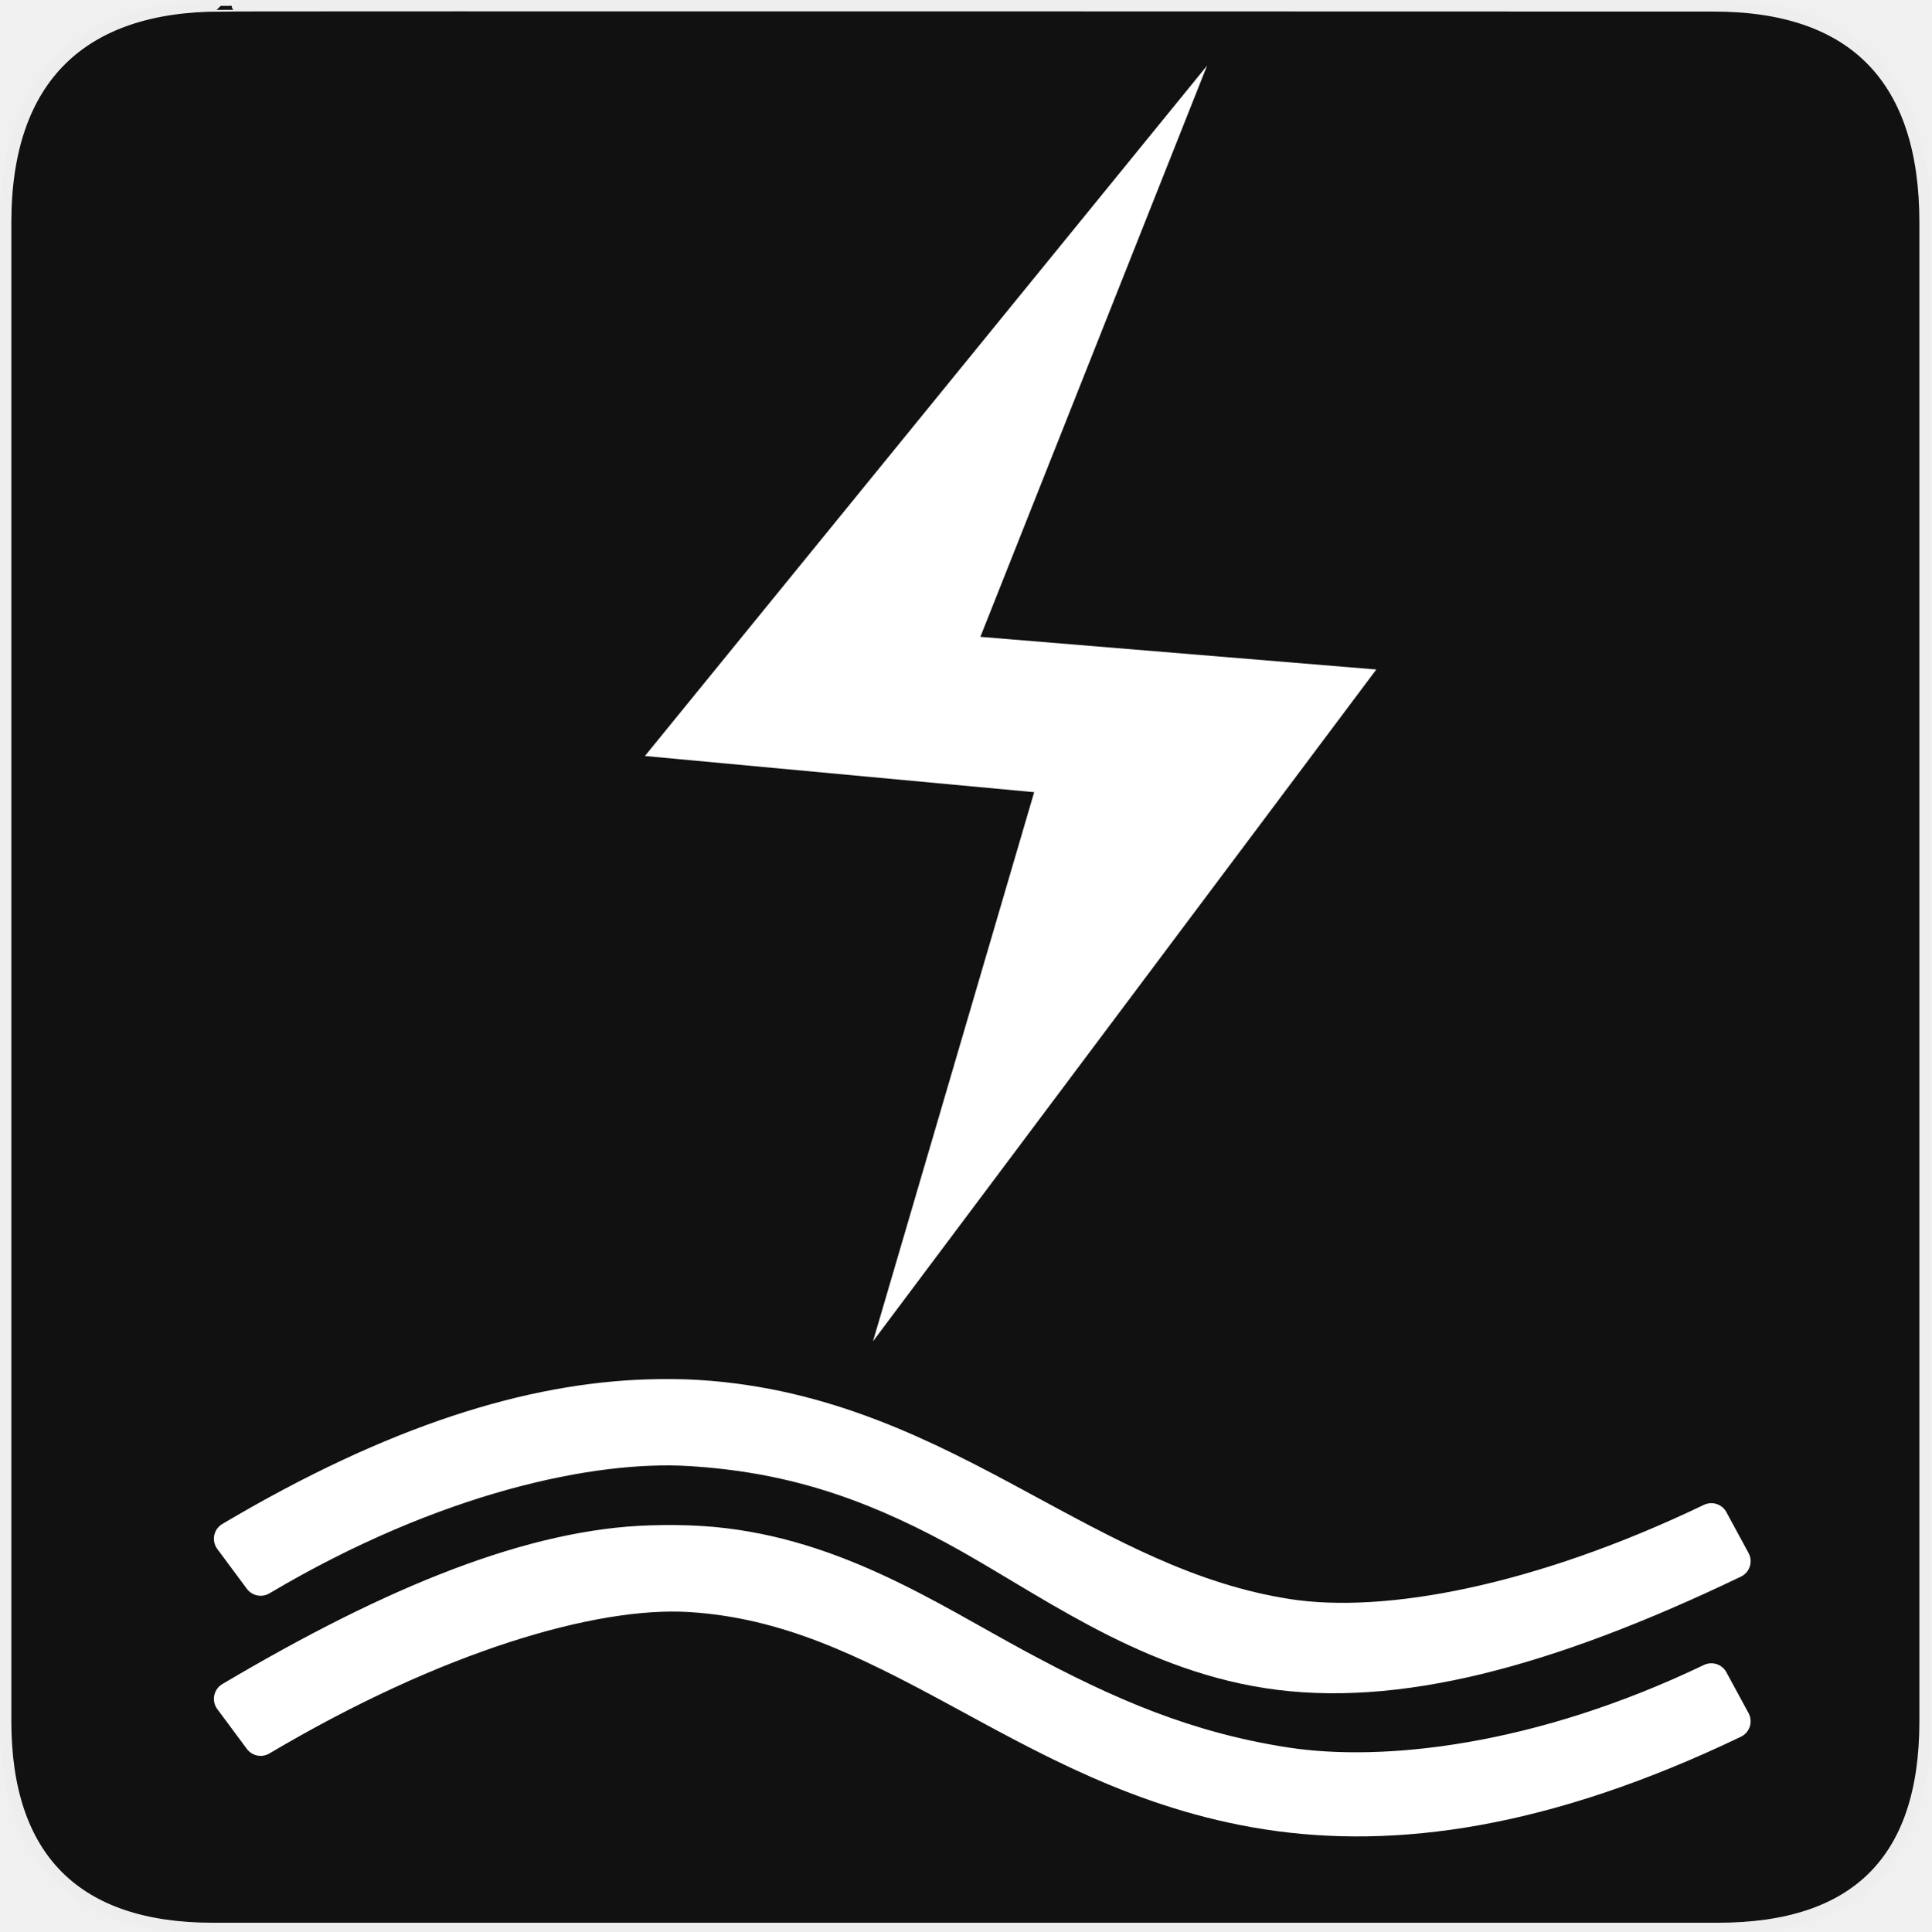
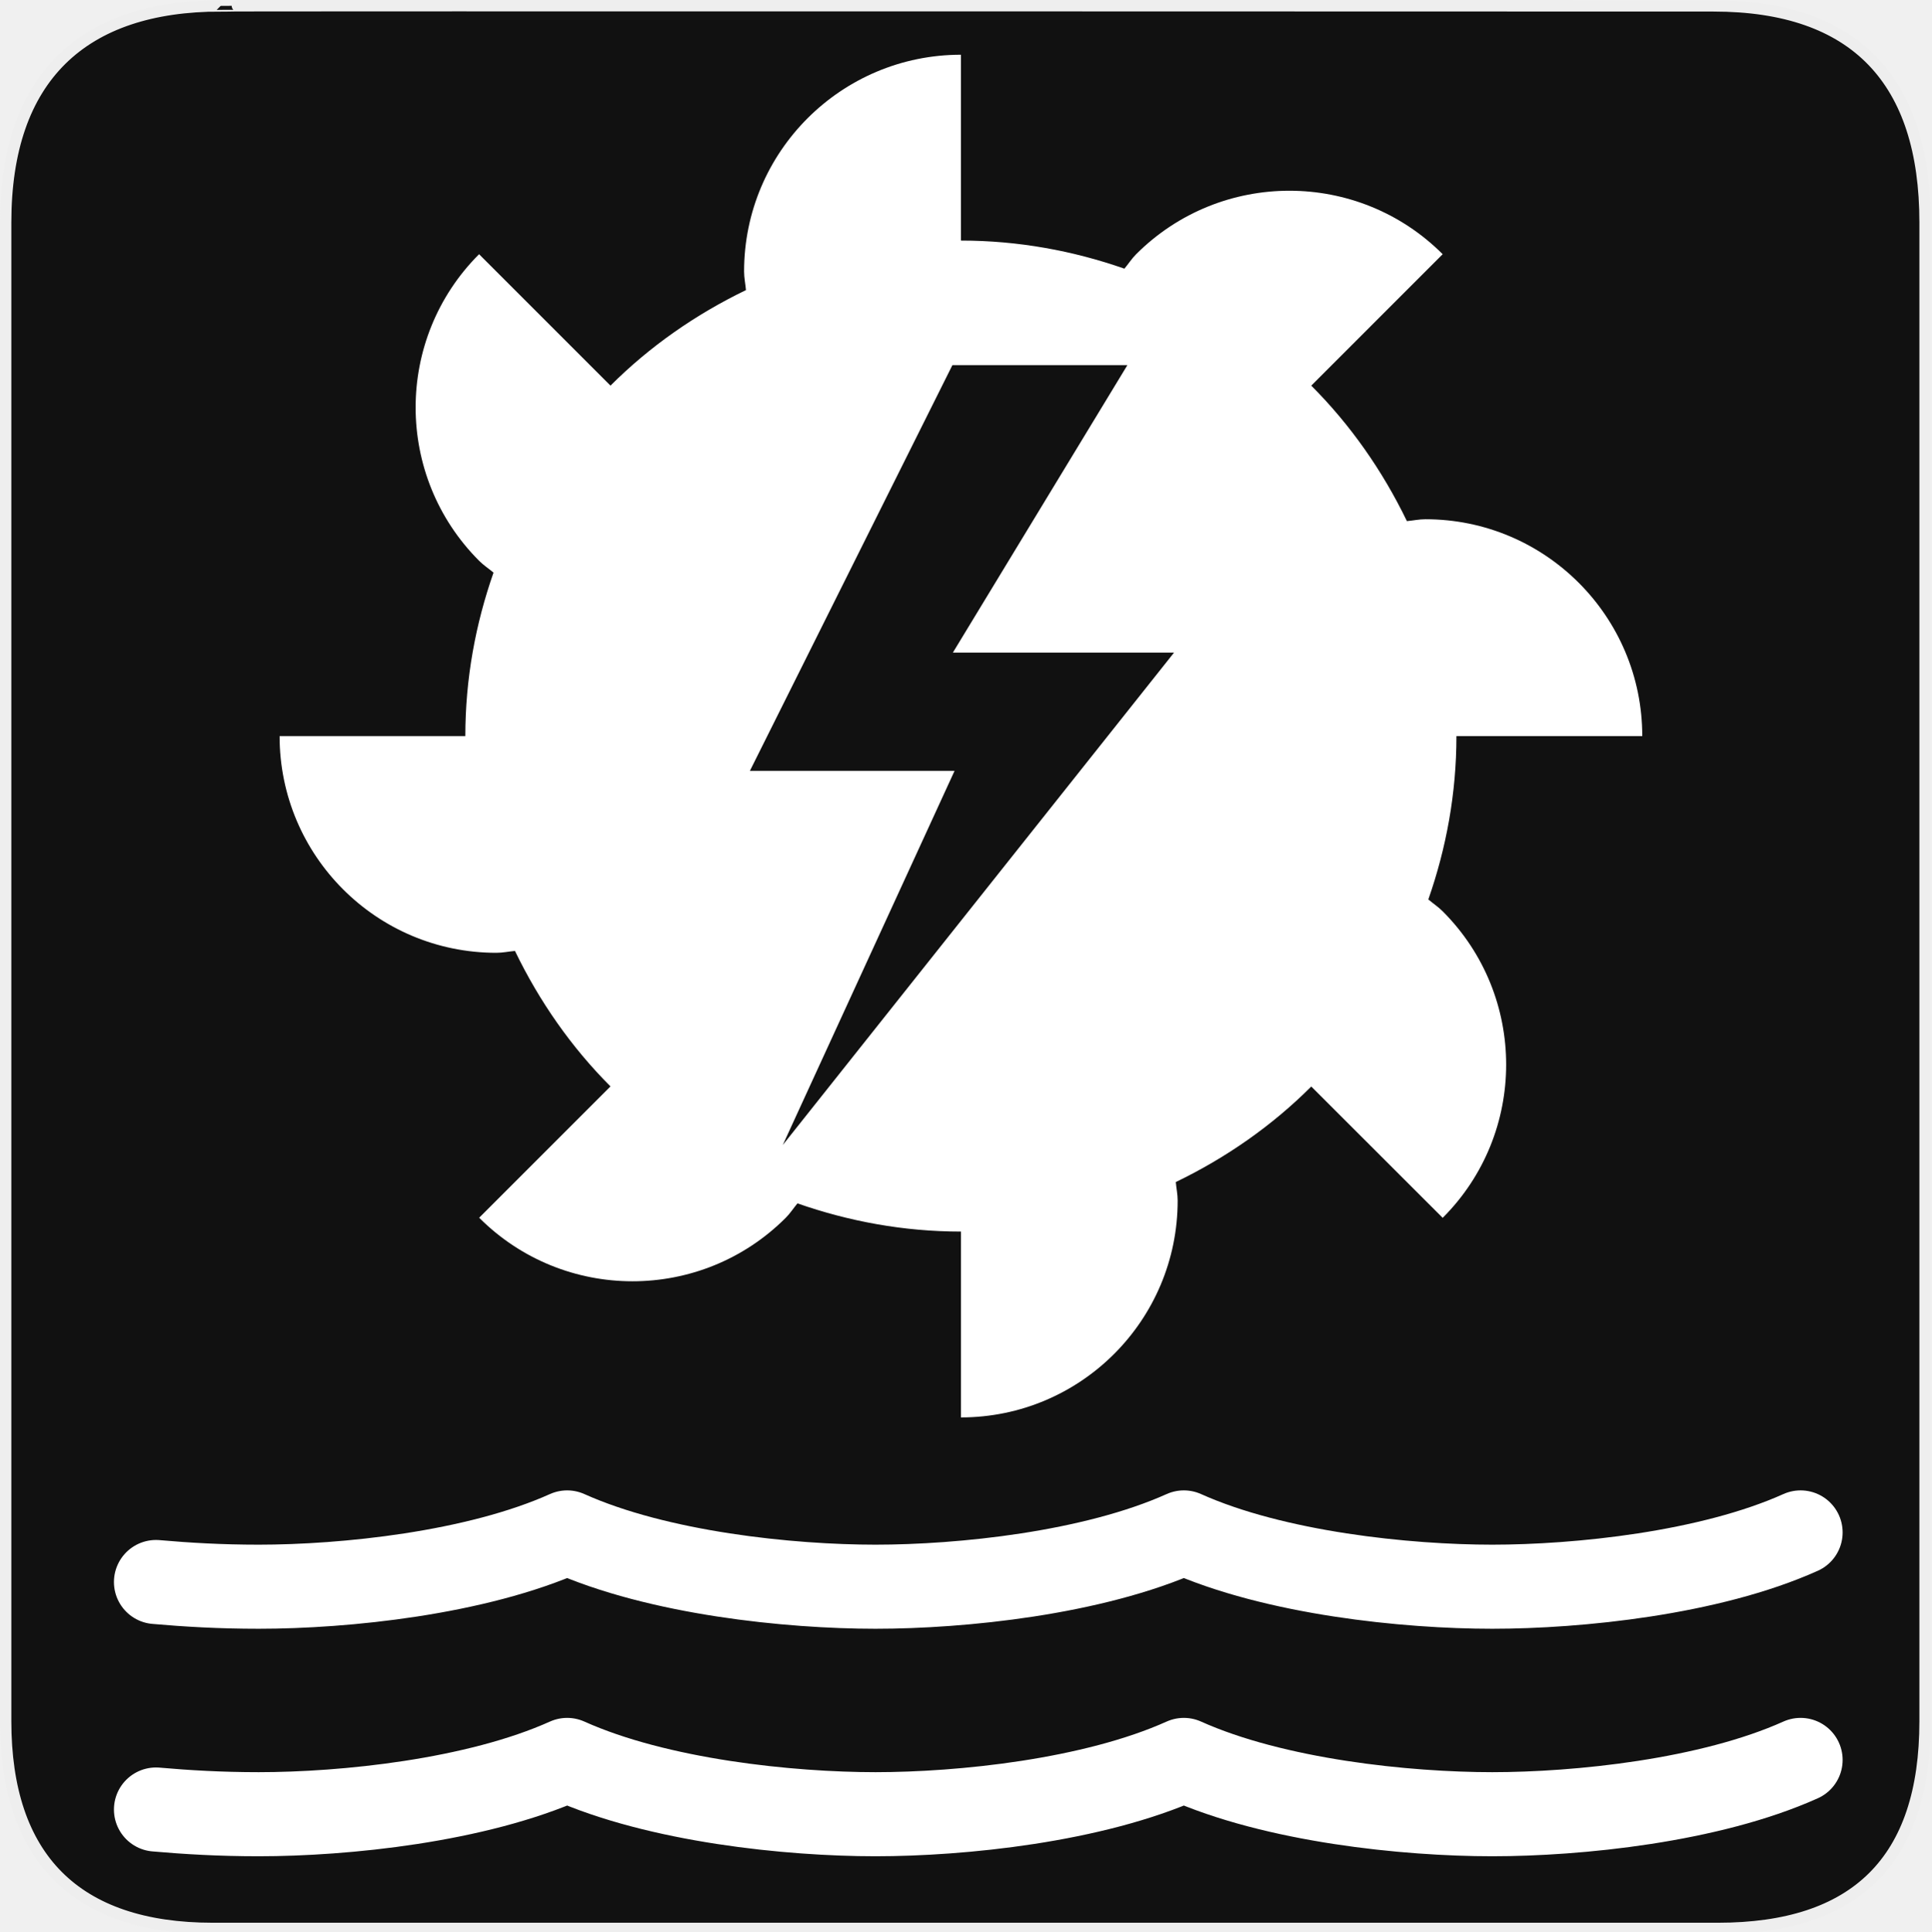
<svg xmlns="http://www.w3.org/2000/svg" version="1.0" width="580" height="580" id="svg2">
  <defs id="defs4">
    <style type="text/css" id="style6">
   
    .fil0 {fill:#EF7900}
   
  </style>
  </defs>
  <g id="g1327">
    <path d="M 66.275,1.768 C 24.94,1.768 1.704,23.139 1.704,66.804 L 1.704,516.927 C 1.704,557.771 22.598,579.156 63.896,579.156 L 515.92,579.156 C 557.227,579.156 578.149,558.84 578.149,516.927 L 578.149,66.804 C 578.149,24.203 557.227,1.768 514.627,1.768 C 514.624,1.768 66.133,1.625 66.275,1.768 z" style="fill:#111111;stroke:#eeeeee;stroke-width:3.408" id="path1329" />
  </g>
-   <path style="fill:#ffffff;fill-opacity:1;fill-rule:nonzero;stroke:none" d="M 362.517,19.712 294.437,191.26 413.347,201.066 262.181,402.837 310.588,237.917 193.68,227.046 z" id="rect3030" />
-   <path d="m 194.783,419.408 c -35.171,1.049 -75.823,13.339 -125.39,42.721 l 8.884,11.969 c 52.25,-30.972 99.658,-40.728 128.898,-38.943 29.24,1.786 53.036,9.412 79.723,23.834 26.687,14.422 55.974,37.062 93.848,42.919 37.874,5.857 83.146,-5.835 139.861,-33.04 l -6.648,-12.268 c -51.62,24.76 -97.669,33.326 -127.234,28.753 -29.566,-4.572 -54.068,-18.308 -81.283,-33.016 -27.215,-14.707 -57.446,-30.406 -95.927,-32.756 -4.81,-0.294 -9.707,-0.323 -14.731,-0.173 z" style="font-size:medium;font-style:normal;font-variant:normal;font-weight:normal;font-stretch:normal;text-indent:0;text-align:start;text-decoration:none;line-height:normal;letter-spacing:normal;word-spacing:normal;text-transform:none;direction:ltr;block-progression:tb;writing-mode:lr-tb;text-anchor:start;color:#000000;fill:#ffffff;fill-opacity:1;fill-rule:nonzero;stroke:#ffffff;stroke-width:10.306;stroke-linecap:round;stroke-linejoin:round;stroke-miterlimit:4;stroke-opacity:1;stroke-dasharray:none;marker:none;visibility:visible;display:inline;overflow:visible;enable-background:accumulate;font-family:Bitstream Vera Sans;-inkscape-font-specification:Bitstream Vera Sans" id="path3236" />
-   <path d="m 195.49,463.249 c -35.171,1.049 -76.53,17.581 -126.097,46.964 l 8.884,11.969 c 52.25,-30.972 99.658,-44.971 128.898,-43.185 29.24,1.786 53.036,13.654 79.723,28.076 26.687,14.422 55.974,31.405 93.848,37.262 37.874,5.857 83.146,-0.179 139.861,-27.383 l -6.648,-12.268 c -51.62,24.76 -98.376,29.79 -127.942,25.218 -29.566,-4.572 -53.361,-14.773 -80.575,-29.48 -27.215,-14.707 -56.739,-34.648 -95.22,-36.998 -4.81,-0.294 -9.707,-0.323 -14.731,-0.173 z" style="font-size:medium;font-style:normal;font-variant:normal;font-weight:normal;font-stretch:normal;text-indent:0;text-align:start;text-decoration:none;line-height:normal;letter-spacing:normal;word-spacing:normal;text-transform:none;direction:ltr;block-progression:tb;writing-mode:lr-tb;text-anchor:start;color:#000000;fill:#ffffff;fill-opacity:1;fill-rule:nonzero;stroke:#ffffff;stroke-width:10.306;stroke-linecap:round;stroke-linejoin:round;stroke-miterlimit:4;stroke-opacity:1;stroke-dasharray:none;marker:none;visibility:visible;display:inline;overflow:visible;enable-background:accumulate;font-family:Bitstream Vera Sans;-inkscape-font-specification:Bitstream Vera Sans" id="path3236-9" />
+   <path style="fill:#ffffff;fill-opacity:1;stroke:none" d="m 288.594,16.438 c -35.953,0 -65.125,29.141 -65.125,65.094 0,1.903 0.399,3.721 0.562,5.594 -15.142,7.305 -28.942,16.942 -40.688,28.688 L 143.875,76.344 c -25.415,25.415 -25.404,66.669 0.031,92.094 1.34,1.34 2.88,2.334 4.312,3.531 -5.392,15.388 -8.469,31.864 -8.469,49.094 l -55.781,0 c 0,35.953 29.141,65.094 65.094,65.094 1.903,0 3.721,-0.399 5.594,-0.562 7.315,15.132 16.942,28.942 28.688,40.688 l -39.438,39.438 c 25.415,25.435 66.648,25.446 92.062,0.031 1.34,-1.34 2.334,-2.901 3.531,-4.344 15.388,5.382 31.864,8.469 49.094,8.469 l 0,55.812 c 35.953,0 65.094,-29.172 65.094,-65.125 0,-1.903 -0.399,-3.69 -0.562,-5.562 15.142,-7.305 28.942,-16.942 40.688,-28.688 l 39.469,39.438 c 25.415,-25.415 25.415,-66.638 0,-92.062 -1.351,-1.351 -2.89,-2.345 -4.312,-3.562 5.382,-15.388 8.438,-31.843 8.438,-49.062 l 55.812,0 c 0,-35.953 -29.172,-65.125 -65.125,-65.125 -1.903,0 -3.69,0.399 -5.562,0.562 -7.315,-15.132 -16.973,-28.942 -28.719,-40.688 L 433.281,76.344 c -25.415,-25.415 -66.648,-25.415 -92.062,0 -1.34,1.34 -2.324,2.911 -3.531,4.344 C 322.3,75.306 305.823,72.25 288.594,72.25 z m -2.558,93.219 52.55,0 -52.413,86.341 66.422,0 -117.502,147.877 51.593,-112.377 -61.467,0 z" id="path3" />
+   <path style="fill:none;stroke:#ffffff;stroke-width:25.254;stroke-linecap:round;stroke-linejoin:round;stroke-miterlimit:10;stroke-opacity:1" stroke-miterlimit="10" d="m 540.766,460.231 c -27.373,12.3 -66.886,16.305 -92.604,16.305 -25.718,0 -65.231,-4.005 -92.621,-16.305 -27.373,12.3 -66.886,16.305 -92.604,16.305 -25.718,0 -65.231,-4.005 -92.604,-16.305 -27.373,12.3 -66.903,16.305 -92.621,16.305 -11.538,0 -21.588,-0.591 -30.868,-1.411" id="path5" />
+   <path style="fill:none;stroke:#ffffff;stroke-width:25.254;stroke-linecap:round;stroke-linejoin:round;stroke-miterlimit:10;stroke-opacity:1" stroke-miterlimit="10" d="m 540.766,528.555 c -27.373,12.3 -66.886,16.305 -92.604,16.305 -25.718,0 -65.231,-4.005 -92.621,-16.305 -27.373,12.3 -66.886,16.305 -92.604,16.305 -25.718,0 -65.231,-4.005 -92.604,-16.305 -27.373,12.3 -66.903,16.305 -92.621,16.305 -11.538,0 -21.588,-0.591 -30.868,-1.411" id="path7" />
</svg>
